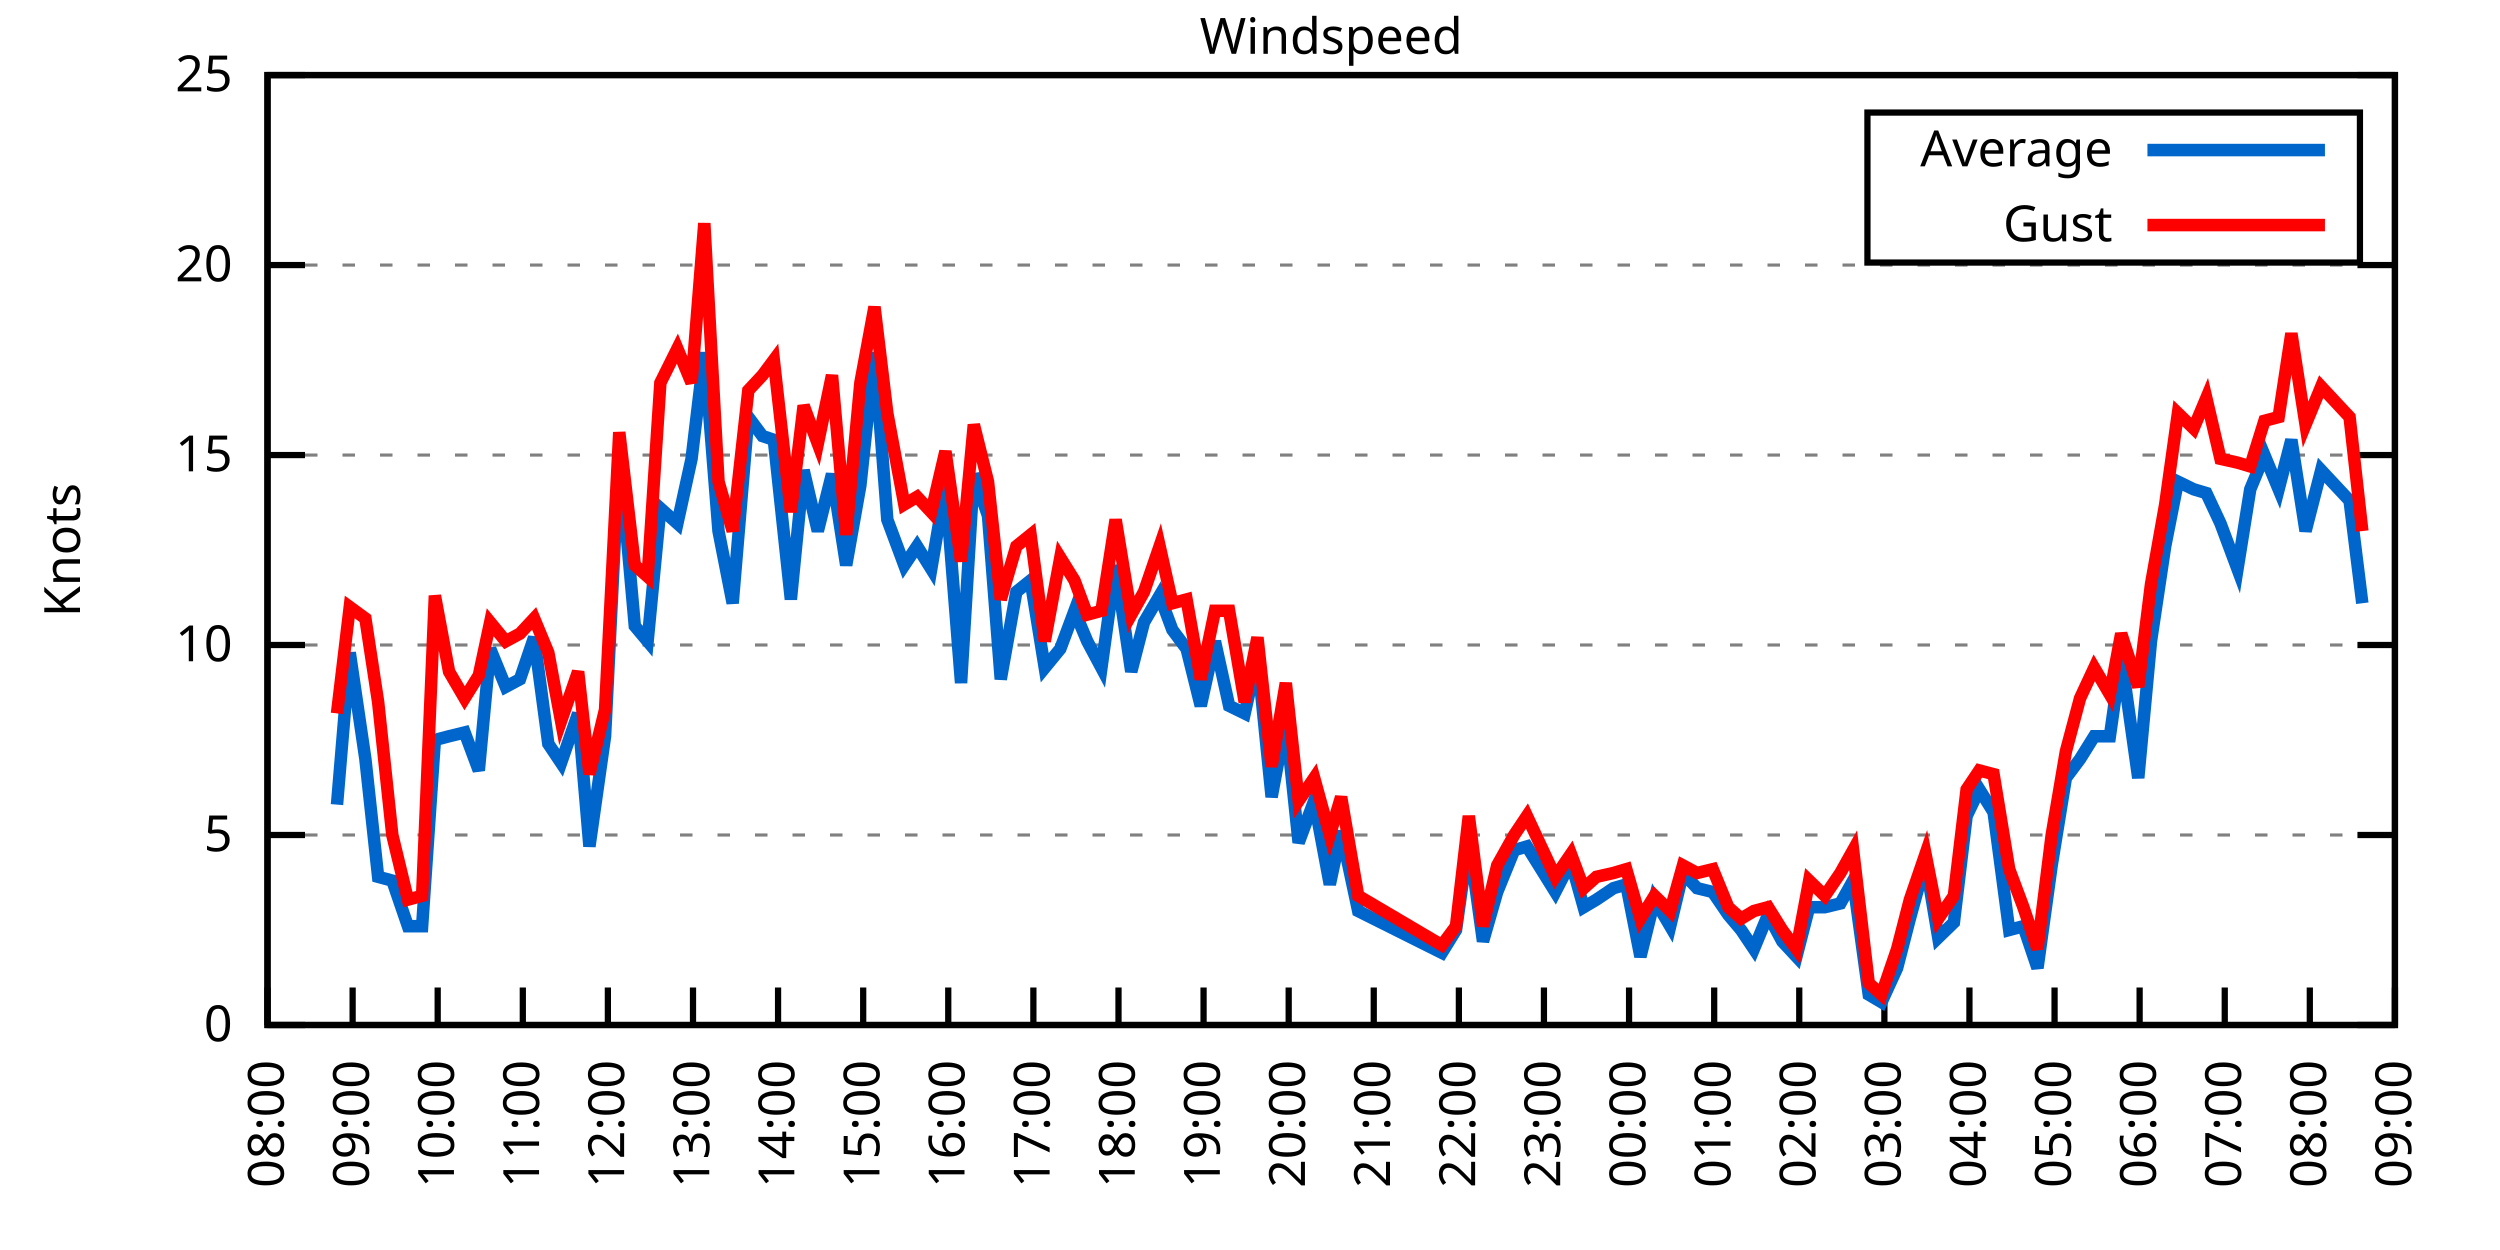
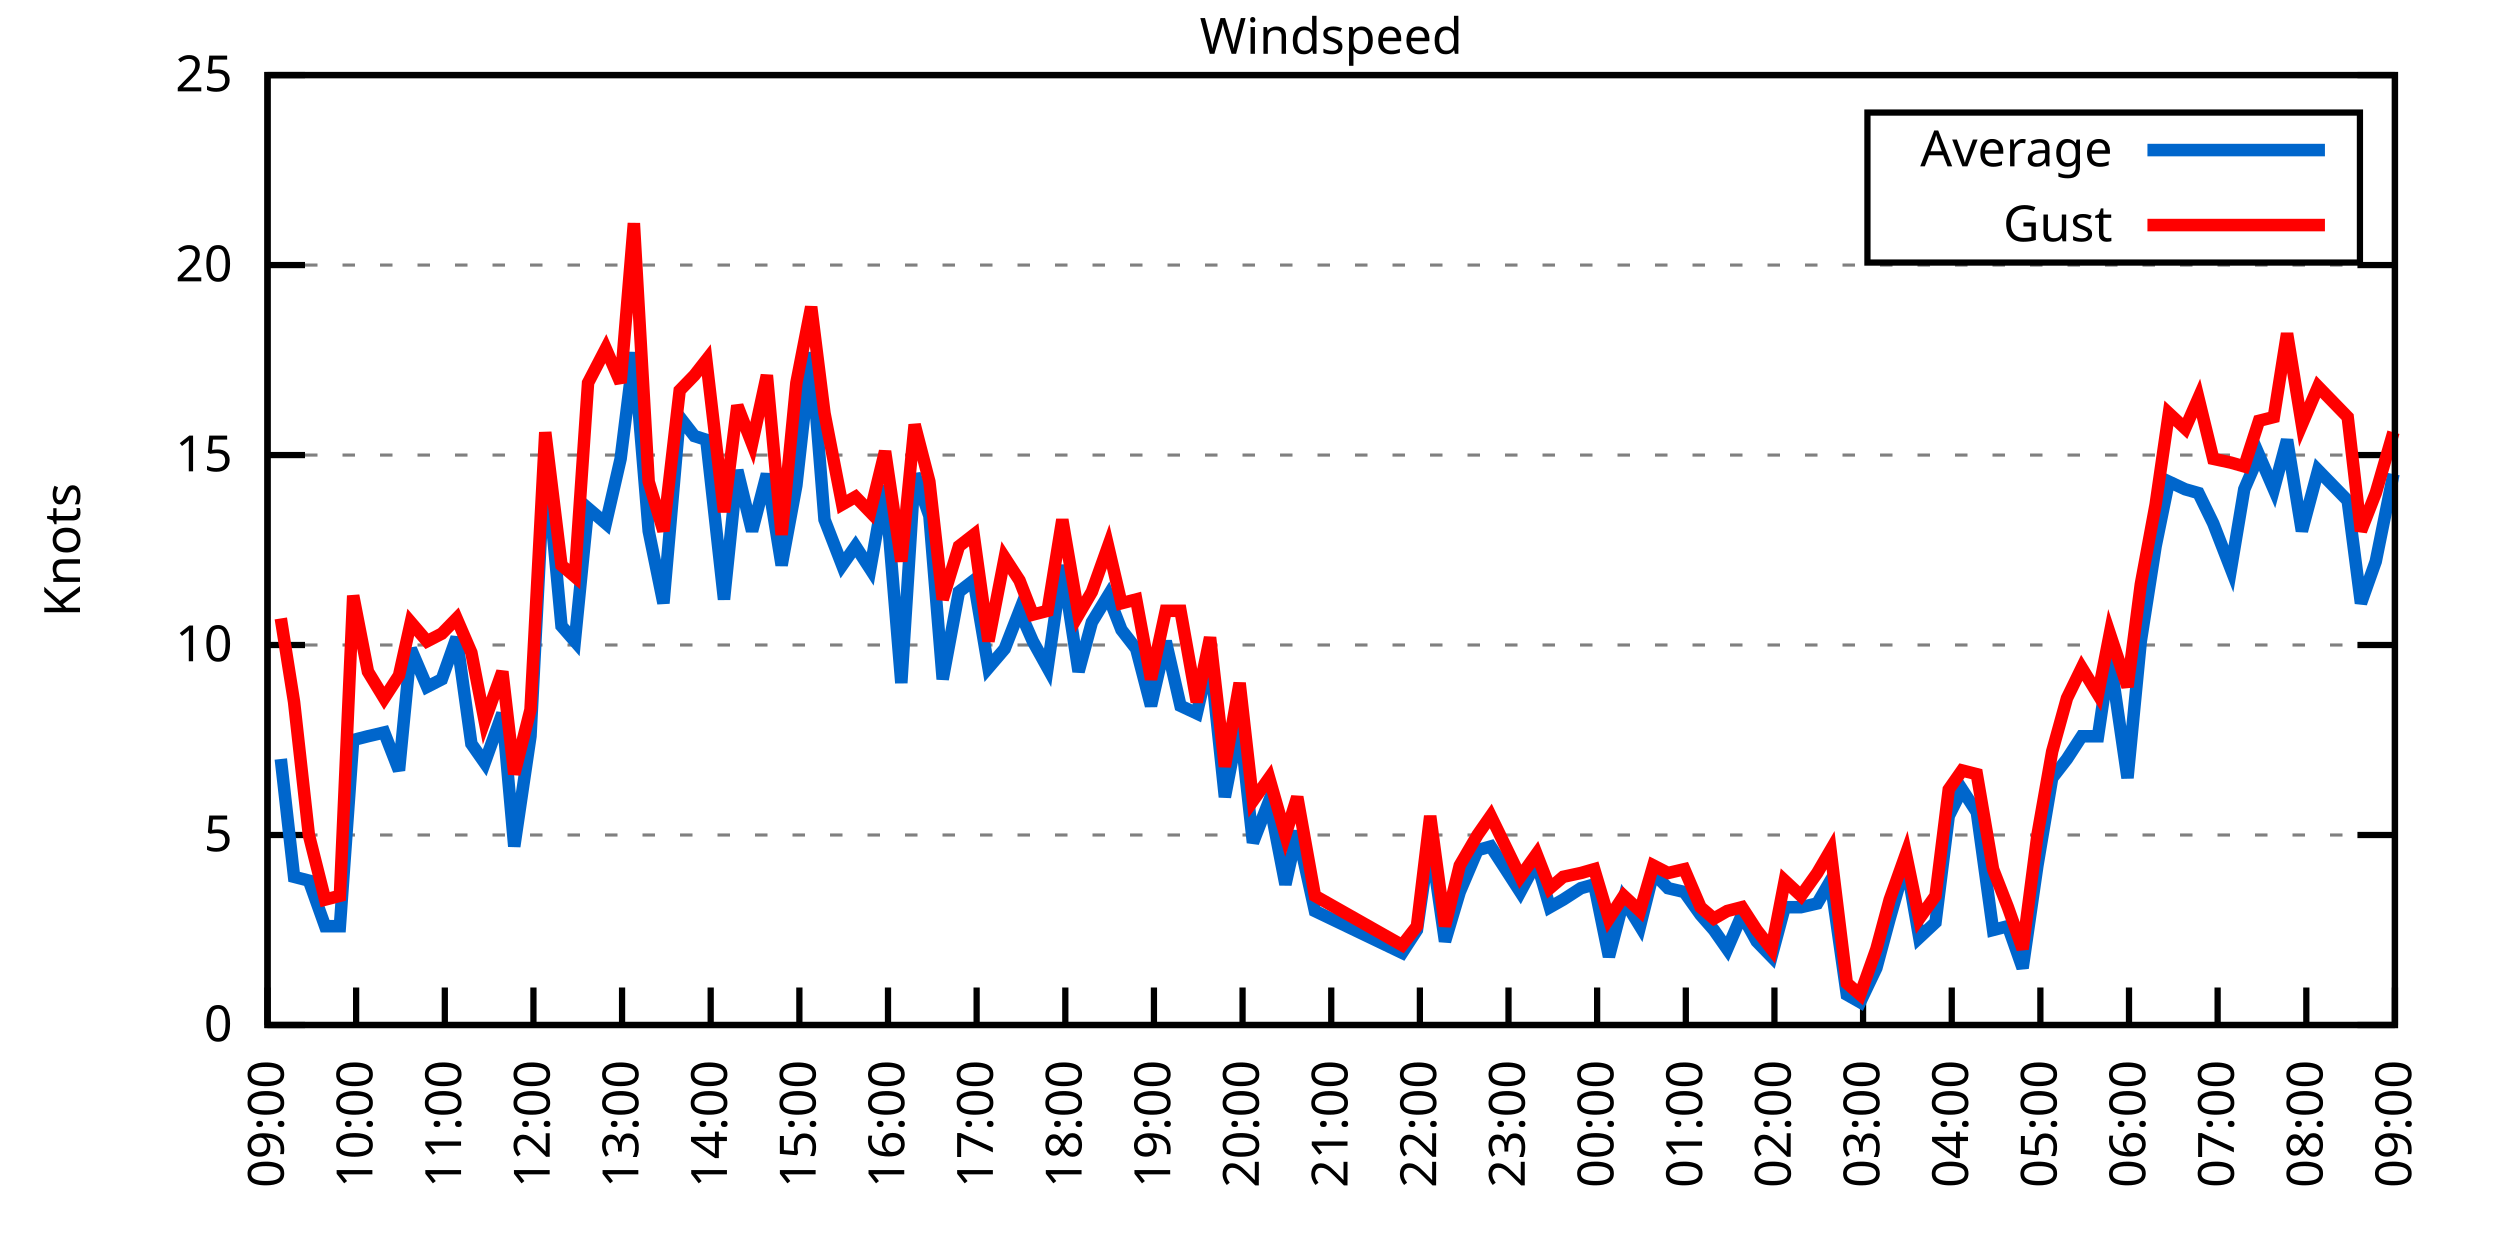
<svg xmlns="http://www.w3.org/2000/svg" xmlns:xlink="http://www.w3.org/1999/xlink" width="400" height="200" viewBox="0 0 400 200">
  <g id="gnuplot_canvas">
    <rect x="0" y="0" width="400" height="200" fill="none" />
    <defs>
      <circle id="gpDot" r="0.5" stroke-width="0.5" stroke="currentColor" />
      <path id="gpPt0" stroke-width="0.333" stroke="currentColor" d="M-1,0 h2 M0,-1 v2" />
      <path id="gpPt1" stroke-width="0.333" stroke="currentColor" d="M-1,-1 L1,1 M1,-1 L-1,1" />
      <path id="gpPt2" stroke-width="0.333" stroke="currentColor" d="M-1,0 L1,0 M0,-1 L0,1 M-1,-1 L1,1 M-1,1 L1,-1" />
      <rect id="gpPt3" stroke-width="0.333" stroke="currentColor" x="-1" y="-1" width="2" height="2" />
      <rect id="gpPt4" stroke-width="0.333" stroke="currentColor" fill="currentColor" x="-1" y="-1" width="2" height="2" />
      <circle id="gpPt5" stroke-width="0.333" stroke="currentColor" cx="0" cy="0" r="1" />
      <use xlink:href="#gpPt5" id="gpPt6" fill="currentColor" stroke="none" />
      <path id="gpPt7" stroke-width="0.333" stroke="currentColor" d="M0,-1.33 L-1.33,0.67 L1.33,0.67 z" />
      <use xlink:href="#gpPt7" id="gpPt8" fill="currentColor" stroke="none" />
      <use xlink:href="#gpPt7" id="gpPt9" stroke="currentColor" transform="rotate(180)" />
      <use xlink:href="#gpPt9" id="gpPt10" fill="currentColor" stroke="none" />
      <use xlink:href="#gpPt3" id="gpPt11" stroke="currentColor" transform="rotate(45)" />
      <use xlink:href="#gpPt11" id="gpPt12" fill="currentColor" stroke="none" />
      <path id="gpPt13" stroke-width="0.333" stroke="currentColor" d="M0,1.330 L1.265,0.411 L0.782,-1.067 L-0.782,-1.076 L-1.265,0.411 z" />
      <use xlink:href="#gpPt13" id="gpPt14" fill="currentColor" stroke="none" />
      <filter id="textbox" filterUnits="objectBoundingBox" x="0" y="0" height="1" width="1">
        <feFlood flood-color="white" flood-opacity="1" result="bgnd" />
        <feComposite in="SourceGraphic" in2="bgnd" operator="atop" />
      </filter>
      <filter id="greybox" filterUnits="objectBoundingBox" x="0" y="0" height="1" width="1">
        <feFlood flood-color="lightgrey" flood-opacity="1" result="grey" />
        <feComposite in="SourceGraphic" in2="grey" operator="atop" />
      </filter>
    </defs>
    <g fill="none" color="white" stroke="currentColor" stroke-width="1.00" stroke-linecap="butt" stroke-linejoin="miter">
</g>
    <g fill="none" color="black" stroke="currentColor" stroke-width="1.00" stroke-linecap="butt" stroke-linejoin="miter">
      <g stroke="none" shape-rendering="crispEdges">
        <polygon fill="rgb(255, 255, 255)" points="42.80,164.00 383.18,164.00 383.18,12.02 42.80,12.02 " />
      </g>
    </g>
    <g fill="none" color="black" stroke="currentColor" stroke-width="1.00" stroke-linecap="butt" stroke-linejoin="miter">
</g>
    <g fill="none" color="black" stroke="black" stroke-width="0.50" stroke-linecap="butt" stroke-linejoin="miter">
</g>
    <g fill="none" color="gray" stroke="currentColor" stroke-width="0.50" stroke-linecap="butt" stroke-linejoin="miter">
      <path stroke="gray" stroke-dasharray="2,4" class="gridline" d="M42.80,164.00 L383.19,164.00  " />
    </g>
    <g fill="none" color="gray" stroke="gray" stroke-width="1.00" stroke-linecap="butt" stroke-linejoin="miter">
</g>
    <g fill="none" color="black" stroke="currentColor" stroke-width="1.00" stroke-linecap="butt" stroke-linejoin="miter">
      <path stroke="black" d="M42.80,164.00 L48.80,164.00 M383.19,164.00 L377.19,164.00  " />
      <g transform="translate(37.20,166.60)" stroke="none" fill="black" font-family="Sans" font-size="8.00" text-anchor="end">
        <text>
          <tspan font-family="Sans"> 0</tspan>
        </text>
      </g>
    </g>
    <g fill="none" color="black" stroke="currentColor" stroke-width="1.00" stroke-linecap="butt" stroke-linejoin="miter">
</g>
    <g fill="none" color="black" stroke="black" stroke-width="0.50" stroke-linecap="butt" stroke-linejoin="miter">
</g>
    <g fill="none" color="gray" stroke="currentColor" stroke-width="0.50" stroke-linecap="butt" stroke-linejoin="miter">
      <path stroke="gray" stroke-dasharray="2,4" class="gridline" d="M42.80,133.60 L383.19,133.60  " />
    </g>
    <g fill="none" color="gray" stroke="gray" stroke-width="1.00" stroke-linecap="butt" stroke-linejoin="miter">
</g>
    <g fill="none" color="black" stroke="currentColor" stroke-width="1.00" stroke-linecap="butt" stroke-linejoin="miter">
      <path stroke="black" d="M42.80,133.60 L48.80,133.60 M383.19,133.60 L377.19,133.60  " />
      <g transform="translate(37.20,136.20)" stroke="none" fill="black" font-family="Sans" font-size="8.00" text-anchor="end">
        <text>
          <tspan font-family="Sans"> 5</tspan>
        </text>
      </g>
    </g>
    <g fill="none" color="black" stroke="currentColor" stroke-width="1.00" stroke-linecap="butt" stroke-linejoin="miter">
</g>
    <g fill="none" color="black" stroke="black" stroke-width="0.50" stroke-linecap="butt" stroke-linejoin="miter">
</g>
    <g fill="none" color="gray" stroke="currentColor" stroke-width="0.50" stroke-linecap="butt" stroke-linejoin="miter">
      <path stroke="gray" stroke-dasharray="2,4" class="gridline" d="M42.80,103.20 L383.19,103.20  " />
    </g>
    <g fill="none" color="gray" stroke="gray" stroke-width="1.00" stroke-linecap="butt" stroke-linejoin="miter">
</g>
    <g fill="none" color="black" stroke="currentColor" stroke-width="1.00" stroke-linecap="butt" stroke-linejoin="miter">
      <path stroke="black" d="M42.80,103.20 L48.80,103.20 M383.19,103.20 L377.19,103.20  " />
      <g transform="translate(37.20,105.80)" stroke="none" fill="black" font-family="Sans" font-size="8.00" text-anchor="end">
        <text>
          <tspan font-family="Sans"> 10</tspan>
        </text>
      </g>
    </g>
    <g fill="none" color="black" stroke="currentColor" stroke-width="1.00" stroke-linecap="butt" stroke-linejoin="miter">
</g>
    <g fill="none" color="black" stroke="black" stroke-width="0.50" stroke-linecap="butt" stroke-linejoin="miter">
</g>
    <g fill="none" color="gray" stroke="currentColor" stroke-width="0.50" stroke-linecap="butt" stroke-linejoin="miter">
      <path stroke="gray" stroke-dasharray="2,4" class="gridline" d="M42.80,72.81 L383.19,72.81  " />
    </g>
    <g fill="none" color="gray" stroke="gray" stroke-width="1.00" stroke-linecap="butt" stroke-linejoin="miter">
</g>
    <g fill="none" color="black" stroke="currentColor" stroke-width="1.00" stroke-linecap="butt" stroke-linejoin="miter">
      <path stroke="black" d="M42.80,72.81 L48.80,72.81 M383.19,72.81 L377.19,72.81  " />
      <g transform="translate(37.20,75.41)" stroke="none" fill="black" font-family="Sans" font-size="8.00" text-anchor="end">
        <text>
          <tspan font-family="Sans"> 15</tspan>
        </text>
      </g>
    </g>
    <g fill="none" color="black" stroke="currentColor" stroke-width="1.00" stroke-linecap="butt" stroke-linejoin="miter">
</g>
    <g fill="none" color="black" stroke="black" stroke-width="0.50" stroke-linecap="butt" stroke-linejoin="miter">
</g>
    <g fill="none" color="gray" stroke="currentColor" stroke-width="0.50" stroke-linecap="butt" stroke-linejoin="miter">
      <path stroke="gray" stroke-dasharray="2,4" class="gridline" d="M42.80,42.41 L383.19,42.41  " />
    </g>
    <g fill="none" color="gray" stroke="gray" stroke-width="1.00" stroke-linecap="butt" stroke-linejoin="miter">
</g>
    <g fill="none" color="black" stroke="currentColor" stroke-width="1.00" stroke-linecap="butt" stroke-linejoin="miter">
      <path stroke="black" d="M42.80,42.41 L48.80,42.41 M383.19,42.41 L377.19,42.41  " />
      <g transform="translate(37.20,45.01)" stroke="none" fill="black" font-family="Sans" font-size="8.00" text-anchor="end">
        <text>
          <tspan font-family="Sans"> 20</tspan>
        </text>
      </g>
    </g>
    <g fill="none" color="black" stroke="currentColor" stroke-width="1.00" stroke-linecap="butt" stroke-linejoin="miter">
</g>
    <g fill="none" color="black" stroke="black" stroke-width="0.50" stroke-linecap="butt" stroke-linejoin="miter">
</g>
    <g fill="none" color="gray" stroke="currentColor" stroke-width="0.50" stroke-linecap="butt" stroke-linejoin="miter">
      <path stroke="gray" stroke-dasharray="2,4" class="gridline" d="M42.80,12.01 L383.19,12.01  " />
    </g>
    <g fill="none" color="gray" stroke="gray" stroke-width="1.00" stroke-linecap="butt" stroke-linejoin="miter">
</g>
    <g fill="none" color="black" stroke="currentColor" stroke-width="1.00" stroke-linecap="butt" stroke-linejoin="miter">
      <path stroke="black" d="M42.80,12.01 L48.80,12.01 M383.19,12.01 L377.19,12.01  " />
      <g transform="translate(37.20,14.61)" stroke="none" fill="black" font-family="Sans" font-size="8.00" text-anchor="end">
        <text>
          <tspan font-family="Sans"> 25</tspan>
        </text>
      </g>
    </g>
    <g fill="none" color="black" stroke="currentColor" stroke-width="1.00" stroke-linecap="butt" stroke-linejoin="miter">
      <path stroke="black" d="M42.80,164.00 L42.80,158.00  " />
      <g transform="translate(45.40,169.60) rotate(270.00)" stroke="none" fill="black" font-family="Sans" font-size="8.00" text-anchor="end">
        <text>
-           <tspan font-family="Sans">08:00</tspan>
-         </text>
-       </g>
-     </g>
-     <g fill="none" color="black" stroke="currentColor" stroke-width="1.00" stroke-linecap="butt" stroke-linejoin="miter">
-       <path stroke="black" d="M56.42,164.00 L56.42,158.00  " />
-       <g transform="translate(59.02,169.60) rotate(270.00)" stroke="none" fill="black" font-family="Sans" font-size="8.00" text-anchor="end">
-         <text>
          <tspan font-family="Sans">09:00</tspan>
        </text>
      </g>
    </g>
    <g fill="none" color="black" stroke="currentColor" stroke-width="1.00" stroke-linecap="butt" stroke-linejoin="miter">
-       <path stroke="black" d="M70.03,164.00 L70.03,158.00  " />
-       <g transform="translate(72.63,169.60) rotate(270.00)" stroke="none" fill="black" font-family="Sans" font-size="8.00" text-anchor="end">
+       <path stroke="black" d="M56.98,164.00 L56.98,158.00  " />
+       <g transform="translate(59.58,169.60) rotate(270.00)" stroke="none" fill="black" font-family="Sans" font-size="8.00" text-anchor="end">
        <text>
          <tspan font-family="Sans">10:00</tspan>
        </text>
      </g>
    </g>
    <g fill="none" color="black" stroke="currentColor" stroke-width="1.00" stroke-linecap="butt" stroke-linejoin="miter">
-       <path stroke="black" d="M83.65,164.00 L83.65,158.00  " />
-       <g transform="translate(86.25,169.60) rotate(270.00)" stroke="none" fill="black" font-family="Sans" font-size="8.00" text-anchor="end">
+       <path stroke="black" d="M71.17,164.00 L71.17,158.00  " />
+       <g transform="translate(73.77,169.60) rotate(270.00)" stroke="none" fill="black" font-family="Sans" font-size="8.00" text-anchor="end">
        <text>
          <tspan font-family="Sans">11:00</tspan>
        </text>
      </g>
    </g>
    <g fill="none" color="black" stroke="currentColor" stroke-width="1.00" stroke-linecap="butt" stroke-linejoin="miter">
-       <path stroke="black" d="M97.26,164.00 L97.26,158.00  " />
-       <g transform="translate(99.86,169.60) rotate(270.00)" stroke="none" fill="black" font-family="Sans" font-size="8.00" text-anchor="end">
+       <path stroke="black" d="M85.35,164.00 L85.35,158.00  " />
+       <g transform="translate(87.95,169.60) rotate(270.00)" stroke="none" fill="black" font-family="Sans" font-size="8.00" text-anchor="end">
        <text>
          <tspan font-family="Sans">12:00</tspan>
        </text>
      </g>
    </g>
    <g fill="none" color="black" stroke="currentColor" stroke-width="1.00" stroke-linecap="butt" stroke-linejoin="miter">
-       <path stroke="black" d="M110.88,164.00 L110.88,158.00  " />
-       <g transform="translate(113.48,169.60) rotate(270.00)" stroke="none" fill="black" font-family="Sans" font-size="8.00" text-anchor="end">
+       <path stroke="black" d="M99.53,164.00 L99.53,158.00  " />
+       <g transform="translate(102.13,169.60) rotate(270.00)" stroke="none" fill="black" font-family="Sans" font-size="8.00" text-anchor="end">
        <text>
          <tspan font-family="Sans">13:00</tspan>
        </text>
      </g>
    </g>
    <g fill="none" color="black" stroke="currentColor" stroke-width="1.00" stroke-linecap="butt" stroke-linejoin="miter">
-       <path stroke="black" d="M124.49,164.00 L124.49,158.00  " />
-       <g transform="translate(127.09,169.60) rotate(270.00)" stroke="none" fill="black" font-family="Sans" font-size="8.00" text-anchor="end">
+       <path stroke="black" d="M113.71,164.00 L113.71,158.00  " />
+       <g transform="translate(116.31,169.60) rotate(270.00)" stroke="none" fill="black" font-family="Sans" font-size="8.00" text-anchor="end">
        <text>
          <tspan font-family="Sans">14:00</tspan>
        </text>
      </g>
    </g>
    <g fill="none" color="black" stroke="currentColor" stroke-width="1.00" stroke-linecap="butt" stroke-linejoin="miter">
-       <path stroke="black" d="M138.11,164.00 L138.11,158.00  " />
-       <g transform="translate(140.71,169.60) rotate(270.00)" stroke="none" fill="black" font-family="Sans" font-size="8.00" text-anchor="end">
+       <path stroke="black" d="M127.90,164.00 L127.90,158.00  " />
+       <g transform="translate(130.50,169.60) rotate(270.00)" stroke="none" fill="black" font-family="Sans" font-size="8.00" text-anchor="end">
        <text>
          <tspan font-family="Sans">15:00</tspan>
        </text>
      </g>
    </g>
    <g fill="none" color="black" stroke="currentColor" stroke-width="1.00" stroke-linecap="butt" stroke-linejoin="miter">
-       <path stroke="black" d="M151.72,164.00 L151.72,158.00  " />
-       <g transform="translate(154.32,169.60) rotate(270.00)" stroke="none" fill="black" font-family="Sans" font-size="8.00" text-anchor="end">
+       <path stroke="black" d="M142.08,164.00 L142.08,158.00  " />
+       <g transform="translate(144.68,169.60) rotate(270.00)" stroke="none" fill="black" font-family="Sans" font-size="8.00" text-anchor="end">
        <text>
          <tspan font-family="Sans">16:00</tspan>
        </text>
      </g>
    </g>
    <g fill="none" color="black" stroke="currentColor" stroke-width="1.00" stroke-linecap="butt" stroke-linejoin="miter">
-       <path stroke="black" d="M165.34,164.00 L165.34,158.00  " />
-       <g transform="translate(167.94,169.60) rotate(270.00)" stroke="none" fill="black" font-family="Sans" font-size="8.00" text-anchor="end">
+       <path stroke="black" d="M156.26,164.00 L156.26,158.00  " />
+       <g transform="translate(158.86,169.60) rotate(270.00)" stroke="none" fill="black" font-family="Sans" font-size="8.00" text-anchor="end">
        <text>
          <tspan font-family="Sans">17:00</tspan>
        </text>
      </g>
    </g>
    <g fill="none" color="black" stroke="currentColor" stroke-width="1.00" stroke-linecap="butt" stroke-linejoin="miter">
-       <path stroke="black" d="M178.96,164.00 L178.96,158.00  " />
-       <g transform="translate(181.56,169.60) rotate(270.00)" stroke="none" fill="black" font-family="Sans" font-size="8.00" text-anchor="end">
+       <path stroke="black" d="M170.45,164.00 L170.45,158.00  " />
+       <g transform="translate(173.05,169.60) rotate(270.00)" stroke="none" fill="black" font-family="Sans" font-size="8.00" text-anchor="end">
        <text>
          <tspan font-family="Sans">18:00</tspan>
        </text>
      </g>
    </g>
    <g fill="none" color="black" stroke="currentColor" stroke-width="1.00" stroke-linecap="butt" stroke-linejoin="miter">
-       <path stroke="black" d="M192.57,164.00 L192.57,158.00  " />
-       <g transform="translate(195.17,169.60) rotate(270.00)" stroke="none" fill="black" font-family="Sans" font-size="8.00" text-anchor="end">
+       <path stroke="black" d="M184.63,164.00 L184.63,158.00  " />
+       <g transform="translate(187.23,169.60) rotate(270.00)" stroke="none" fill="black" font-family="Sans" font-size="8.00" text-anchor="end">
        <text>
          <tspan font-family="Sans">19:00</tspan>
        </text>
      </g>
    </g>
    <g fill="none" color="black" stroke="currentColor" stroke-width="1.00" stroke-linecap="butt" stroke-linejoin="miter">
-       <path stroke="black" d="M206.19,164.00 L206.19,158.00  " />
-       <g transform="translate(208.79,169.60) rotate(270.00)" stroke="none" fill="black" font-family="Sans" font-size="8.00" text-anchor="end">
+       <path stroke="black" d="M198.81,164.00 L198.81,158.00  " />
+       <g transform="translate(201.41,169.60) rotate(270.00)" stroke="none" fill="black" font-family="Sans" font-size="8.00" text-anchor="end">
        <text>
          <tspan font-family="Sans">20:00</tspan>
        </text>
      </g>
    </g>
    <g fill="none" color="black" stroke="currentColor" stroke-width="1.00" stroke-linecap="butt" stroke-linejoin="miter">
-       <path stroke="black" d="M219.80,164.00 L219.80,158.00  " />
-       <g transform="translate(222.40,169.60) rotate(270.00)" stroke="none" fill="black" font-family="Sans" font-size="8.00" text-anchor="end">
+       <path stroke="black" d="M213.00,164.00 L213.00,158.00  " />
+       <g transform="translate(215.60,169.60) rotate(270.00)" stroke="none" fill="black" font-family="Sans" font-size="8.00" text-anchor="end">
        <text>
          <tspan font-family="Sans">21:00</tspan>
        </text>
      </g>
    </g>
    <g fill="none" color="black" stroke="currentColor" stroke-width="1.00" stroke-linecap="butt" stroke-linejoin="miter">
-       <path stroke="black" d="M233.42,164.00 L233.42,158.00  " />
-       <g transform="translate(236.02,169.60) rotate(270.00)" stroke="none" fill="black" font-family="Sans" font-size="8.00" text-anchor="end">
+       <path stroke="black" d="M227.18,164.00 L227.18,158.00  " />
+       <g transform="translate(229.78,169.60) rotate(270.00)" stroke="none" fill="black" font-family="Sans" font-size="8.00" text-anchor="end">
        <text>
          <tspan font-family="Sans">22:00</tspan>
        </text>
      </g>
    </g>
    <g fill="none" color="black" stroke="currentColor" stroke-width="1.00" stroke-linecap="butt" stroke-linejoin="miter">
-       <path stroke="black" d="M247.03,164.00 L247.03,158.00  " />
-       <g transform="translate(249.63,169.60) rotate(270.00)" stroke="none" fill="black" font-family="Sans" font-size="8.00" text-anchor="end">
+       <path stroke="black" d="M241.36,164.00 L241.36,158.00  " />
+       <g transform="translate(243.96,169.60) rotate(270.00)" stroke="none" fill="black" font-family="Sans" font-size="8.00" text-anchor="end">
        <text>
          <tspan font-family="Sans">23:00</tspan>
        </text>
      </g>
    </g>
    <g fill="none" color="black" stroke="currentColor" stroke-width="1.00" stroke-linecap="butt" stroke-linejoin="miter">
-       <path stroke="black" d="M260.65,164.00 L260.65,158.00  " />
-       <g transform="translate(263.25,169.60) rotate(270.00)" stroke="none" fill="black" font-family="Sans" font-size="8.00" text-anchor="end">
+       <path stroke="black" d="M255.54,164.00 L255.54,158.00  " />
+       <g transform="translate(258.14,169.60) rotate(270.00)" stroke="none" fill="black" font-family="Sans" font-size="8.00" text-anchor="end">
        <text>
          <tspan font-family="Sans">00:00</tspan>
        </text>
      </g>
    </g>
    <g fill="none" color="black" stroke="currentColor" stroke-width="1.00" stroke-linecap="butt" stroke-linejoin="miter">
-       <path stroke="black" d="M274.27,164.00 L274.27,158.00  " />
-       <g transform="translate(276.87,169.60) rotate(270.00)" stroke="none" fill="black" font-family="Sans" font-size="8.00" text-anchor="end">
+       <path stroke="black" d="M269.73,164.00 L269.73,158.00  " />
+       <g transform="translate(272.33,169.60) rotate(270.00)" stroke="none" fill="black" font-family="Sans" font-size="8.00" text-anchor="end">
        <text>
          <tspan font-family="Sans">01:00</tspan>
        </text>
      </g>
    </g>
    <g fill="none" color="black" stroke="currentColor" stroke-width="1.00" stroke-linecap="butt" stroke-linejoin="miter">
-       <path stroke="black" d="M287.88,164.00 L287.88,158.00  " />
-       <g transform="translate(290.48,169.60) rotate(270.00)" stroke="none" fill="black" font-family="Sans" font-size="8.00" text-anchor="end">
+       <path stroke="black" d="M283.91,164.00 L283.91,158.00  " />
+       <g transform="translate(286.51,169.60) rotate(270.00)" stroke="none" fill="black" font-family="Sans" font-size="8.00" text-anchor="end">
        <text>
          <tspan font-family="Sans">02:00</tspan>
        </text>
      </g>
    </g>
    <g fill="none" color="black" stroke="currentColor" stroke-width="1.00" stroke-linecap="butt" stroke-linejoin="miter">
-       <path stroke="black" d="M301.50,164.00 L301.50,158.00  " />
-       <g transform="translate(304.10,169.60) rotate(270.00)" stroke="none" fill="black" font-family="Sans" font-size="8.00" text-anchor="end">
+       <path stroke="black" d="M298.09,164.00 L298.09,158.00  " />
+       <g transform="translate(300.69,169.60) rotate(270.00)" stroke="none" fill="black" font-family="Sans" font-size="8.00" text-anchor="end">
        <text>
          <tspan font-family="Sans">03:00</tspan>
        </text>
      </g>
    </g>
    <g fill="none" color="black" stroke="currentColor" stroke-width="1.00" stroke-linecap="butt" stroke-linejoin="miter">
-       <path stroke="black" d="M315.11,164.00 L315.11,158.00  " />
-       <g transform="translate(317.71,169.60) rotate(270.00)" stroke="none" fill="black" font-family="Sans" font-size="8.00" text-anchor="end">
+       <path stroke="black" d="M312.28,164.00 L312.28,158.00  " />
+       <g transform="translate(314.88,169.60) rotate(270.00)" stroke="none" fill="black" font-family="Sans" font-size="8.00" text-anchor="end">
        <text>
          <tspan font-family="Sans">04:00</tspan>
        </text>
      </g>
    </g>
    <g fill="none" color="black" stroke="currentColor" stroke-width="1.00" stroke-linecap="butt" stroke-linejoin="miter">
-       <path stroke="black" d="M328.73,164.00 L328.73,158.00  " />
-       <g transform="translate(331.33,169.60) rotate(270.00)" stroke="none" fill="black" font-family="Sans" font-size="8.00" text-anchor="end">
+       <path stroke="black" d="M326.46,164.00 L326.46,158.00  " />
+       <g transform="translate(329.06,169.60) rotate(270.00)" stroke="none" fill="black" font-family="Sans" font-size="8.00" text-anchor="end">
        <text>
          <tspan font-family="Sans">05:00</tspan>
        </text>
      </g>
    </g>
    <g fill="none" color="black" stroke="currentColor" stroke-width="1.00" stroke-linecap="butt" stroke-linejoin="miter">
-       <path stroke="black" d="M342.34,164.00 L342.34,158.00  " />
-       <g transform="translate(344.94,169.60) rotate(270.00)" stroke="none" fill="black" font-family="Sans" font-size="8.00" text-anchor="end">
+       <path stroke="black" d="M340.64,164.00 L340.64,158.00  " />
+       <g transform="translate(343.24,169.60) rotate(270.00)" stroke="none" fill="black" font-family="Sans" font-size="8.00" text-anchor="end">
        <text>
          <tspan font-family="Sans">06:00</tspan>
        </text>
      </g>
    </g>
    <g fill="none" color="black" stroke="currentColor" stroke-width="1.00" stroke-linecap="butt" stroke-linejoin="miter">
-       <path stroke="black" d="M355.96,164.00 L355.96,158.00  " />
-       <g transform="translate(358.56,169.60) rotate(270.00)" stroke="none" fill="black" font-family="Sans" font-size="8.00" text-anchor="end">
+       <path stroke="black" d="M354.82,164.00 L354.82,158.00  " />
+       <g transform="translate(357.42,169.60) rotate(270.00)" stroke="none" fill="black" font-family="Sans" font-size="8.00" text-anchor="end">
        <text>
          <tspan font-family="Sans">07:00</tspan>
        </text>
      </g>
    </g>
    <g fill="none" color="black" stroke="currentColor" stroke-width="1.00" stroke-linecap="butt" stroke-linejoin="miter">
-       <path stroke="black" d="M369.57,164.00 L369.57,158.00  " />
-       <g transform="translate(372.17,169.60) rotate(270.00)" stroke="none" fill="black" font-family="Sans" font-size="8.00" text-anchor="end">
+       <path stroke="black" d="M369.01,164.00 L369.01,158.00  " />
+       <g transform="translate(371.61,169.60) rotate(270.00)" stroke="none" fill="black" font-family="Sans" font-size="8.00" text-anchor="end">
        <text>
          <tspan font-family="Sans">08:00</tspan>
        </text>
      </g>
    </g>
    <g fill="none" color="black" stroke="currentColor" stroke-width="1.00" stroke-linecap="butt" stroke-linejoin="miter">
      <path stroke="black" d="M383.19,164.00 L383.19,158.00  " />
      <g transform="translate(385.79,169.60) rotate(270.00)" stroke="none" fill="black" font-family="Sans" font-size="8.00" text-anchor="end">
        <text>
          <tspan font-family="Sans">09:00</tspan>
        </text>
      </g>
    </g>
    <g fill="none" color="black" stroke="currentColor" stroke-width="1.00" stroke-linecap="butt" stroke-linejoin="miter">
</g>
    <g fill="none" color="black" stroke="currentColor" stroke-width="1.00" stroke-linecap="butt" stroke-linejoin="miter">
      <path stroke="black" d="M42.80,12.01 L42.80,164.00 L383.19,164.00 L383.19,12.01 L42.80,12.01 Z  " />
    </g>
    <g fill="none" color="black" stroke="currentColor" stroke-width="1.00" stroke-linecap="butt" stroke-linejoin="miter">
</g>
    <g fill="none" color="black" stroke="currentColor" stroke-width="1.00" stroke-linecap="butt" stroke-linejoin="miter">
      <path stroke="black" d="M298.79,42.01 L298.79,18.01 L377.59,18.01 L377.59,42.01 L298.79,42.01 Z  " />
    </g>
    <g id="Windspeed_plot_1">
      <g fill="none" color="white" stroke="black" stroke-width="2.00" stroke-linecap="butt" stroke-linejoin="miter">
</g>
      <g fill="none" color="black" stroke="currentColor" stroke-width="2.00" stroke-linecap="butt" stroke-linejoin="miter">
        <g transform="translate(337.99,26.61)" stroke="none" fill="black" font-family="Sans" font-size="8.00" text-anchor="end">
          <text>
            <tspan font-family="Sans">Average</tspan>
          </text>
        </g>
      </g>
      <g fill="none" color="black" stroke="currentColor" stroke-width="2.00" stroke-linecap="butt" stroke-linejoin="miter">
-         <path stroke="rgb(  0, 102, 204)" d="M343.59,24.01 L371.99,24.01 M53.92,128.74 L55.96,104.42 L58.46,121.44 L60.50,140.29 L62.77,140.90 L65.27,148.19   L67.54,148.19 L69.58,118.40 L71.85,117.80 L74.34,117.19 L76.61,123.27 L78.43,103.81 L80.92,109.89 L83.19,108.68   L85.46,101.99 L87.73,119.01 L89.77,122.05 L92.50,114.15 L94.31,135.43 L96.81,117.80 L99.08,72.20 L101.57,100.16   L103.62,102.60 L105.66,81.32 L108.38,83.75 L110.65,73.41 L112.69,56.39 L114.96,84.97 L117.23,96.52 L119.73,66.73   L122.00,69.77 L123.81,70.37 L126.54,95.91 L128.58,75.24 L130.85,84.97 L133.12,75.85 L135.39,90.44 L137.66,77.67   L139.92,56.39 L141.97,83.14 L144.69,90.44 L146.73,87.40 L149.00,91.04 L151.27,77.67 L153.77,109.28 L155.81,75.85   L158.08,82.53 L160.12,108.68 L162.62,94.69 L164.89,92.87 L167.16,106.85 L169.65,103.81 L171.92,97.73 L173.96,102.60   L176.23,106.85 L178.50,90.44 L181.00,107.46 L183.04,99.56 L185.54,95.30 L187.58,100.77 L189.85,103.81 L192.12,112.93   L194.39,102.60 L196.66,112.93 L199.15,114.15 L201.19,105.03 L203.46,127.52 L205.73,115.36 L207.78,134.82 L210.27,128.13   L212.77,141.51 L214.58,132.99 L217.31,145.76 L230.70,152.45 L232.96,148.80 L235.01,134.21 L237.28,150.62 L239.55,142.72   L242.27,136.03 L244.31,135.43 L246.58,139.07 L248.85,142.72 L251.35,137.86 L253.39,145.15 L255.43,143.94 L258.15,142.11   L260.20,141.51 L262.47,153.06 L264.73,143.94 L267.23,148.19 L269.27,139.68 L271.54,142.11 L274.04,142.72 L276.53,146.37   L278.58,148.80 L280.62,151.84 L282.89,146.37 L285.16,150.62 L287.43,153.06 L289.47,145.15 L291.97,145.15 L294.46,144.55   L296.50,140.90 L299.00,159.14 L301.04,160.35 L303.54,154.88 L305.58,146.98 L308.08,137.86 L310.12,150.02 L312.62,147.59   L314.66,130.56 L316.70,126.31 L318.97,129.95 L321.47,148.80 L323.74,148.19 L326.00,154.88 L328.27,138.47 L330.54,124.48   L332.81,121.44 L335.08,117.80 L337.58,117.80 L339.39,105.03 L342.12,124.48 L344.16,102.60 L346.43,87.40 L348.47,77.06   L350.97,78.28 L353.01,78.89 L355.28,83.75 L358.00,91.04 L360.04,78.28 L362.31,72.81 L364.58,78.28 L366.62,70.37   L368.89,84.97 L371.39,75.24 L375.93,80.10 L377.97,96.52  " />
+         <path stroke="rgb(  0, 102, 204)" d="M343.59,24.01 L371.99,24.01 M44.93,121.44 L47.05,140.29 L49.42,140.90 L52.02,148.19 L54.38,148.19 L56.51,118.40   L58.87,117.80 L61.47,117.19 L63.84,123.27 L65.73,103.81 L68.33,109.89 L70.69,108.68 L73.06,101.99 L75.42,119.01   L77.55,122.05 L80.38,114.15 L82.28,135.43 L84.88,117.80 L87.24,72.20 L89.84,100.16 L91.97,102.60 L94.09,81.32   L96.93,83.75 L99.30,73.41 L101.42,56.39 L103.79,84.97 L106.15,96.52 L108.75,66.73 L111.11,69.77 L113.01,70.37   L115.84,95.91 L117.97,75.24 L120.33,84.97 L122.70,75.85 L125.06,90.44 L127.42,77.67 L129.79,56.39 L131.92,83.14   L134.75,90.44 L136.88,87.40 L139.24,91.04 L141.61,77.67 L144.21,109.28 L146.34,75.85 L148.70,82.53 L150.83,108.68   L153.43,94.69 L155.79,92.87 L158.15,106.85 L160.75,103.81 L163.12,97.73 L165.25,102.60 L167.61,106.85 L169.97,90.44   L172.57,107.46 L174.70,99.56 L177.30,95.30 L179.43,100.77 L181.79,103.81 L184.16,112.93 L186.52,102.60 L188.88,112.93   L191.48,114.15 L193.61,105.03 L195.98,127.52 L198.34,115.36 L200.47,134.82 L203.07,128.13 L205.67,141.51 L207.56,132.99   L210.39,145.76 L224.34,152.45 L226.71,148.80 L228.83,134.21 L231.20,150.62 L233.56,142.72 L236.40,136.03 L238.52,135.43   L240.89,139.07 L243.25,142.72 L245.85,137.86 L247.98,145.15 L250.11,143.94 L252.94,142.11 L255.07,141.51 L257.43,153.06   L259.80,143.94 L262.40,148.19 L264.53,139.68 L266.89,142.11 L269.49,142.72 L272.09,146.37 L274.22,148.80 L276.35,151.84   L278.71,146.37 L281.07,150.62 L283.44,153.06 L285.56,145.15 L288.16,145.15 L290.76,144.55 L292.89,140.90 L295.49,159.14   L297.62,160.35 L300.22,154.88 L302.35,146.98 L304.95,137.86 L307.08,150.02 L309.68,147.59 L311.80,130.56 L313.93,126.31   L316.29,129.95 L318.89,148.80 L321.26,148.19 L323.62,154.88 L325.99,138.47 L328.35,124.48 L330.71,121.44 L333.08,117.80   L335.68,117.80 L337.57,105.03 L340.40,124.48 L342.53,102.60 L344.90,87.40 L347.02,77.06 L349.62,78.28 L351.75,78.89   L354.12,83.75 L356.95,91.04 L359.08,78.28 L361.44,72.81 L363.81,78.28 L365.93,70.37 L368.30,84.97 L370.90,75.24   L375.63,80.10 L377.75,96.52 L380.12,89.83 L382.95,75.85  " />
      </g>
    </g>
    <g id="Windspeed_plot_2">
      <g fill="none" color="black" stroke="currentColor" stroke-width="2.00" stroke-linecap="butt" stroke-linejoin="miter">
        <g transform="translate(337.99,38.61)" stroke="none" fill="black" font-family="Sans" font-size="8.00" text-anchor="end">
          <text>
            <tspan font-family="Sans">Gust</tspan>
          </text>
        </g>
      </g>
      <g fill="none" color="black" stroke="currentColor" stroke-width="2.00" stroke-linecap="butt" stroke-linejoin="miter">
-         <path stroke="rgb(255,   0,   0)" d="M343.59,36.01 L371.99,36.01 M53.92,114.15 L55.96,97.12 L58.46,98.95 L60.50,112.32 L62.77,133.60 L65.27,143.94   L67.54,143.33 L69.58,95.30 L71.85,107.46 L74.34,111.72 L76.61,108.07 L78.43,99.56 L80.92,102.60 L83.19,101.38   L85.46,98.95 L87.73,104.42 L89.77,115.36 L92.50,107.46 L94.31,123.87 L96.81,113.54 L99.08,69.16 L101.57,90.44   L103.62,92.26 L105.66,61.25 L108.38,55.78 L110.65,61.25 L112.69,35.72 L114.96,77.06 L117.23,84.97 L119.73,62.47   L122.00,60.04 L123.81,57.61 L126.54,81.93 L128.58,64.90 L130.85,70.98 L133.12,60.04 L135.39,85.57 L137.66,61.25   L139.92,49.10 L141.97,66.12 L144.69,80.71 L146.73,79.49 L149.00,81.93 L151.27,72.20 L153.77,89.83 L155.81,67.94   L158.08,77.06 L160.12,95.91 L162.62,87.40 L164.89,85.57 L167.16,102.60 L169.65,89.22 L171.92,92.87 L173.96,98.34   L176.23,97.73 L178.50,83.14 L181.00,98.34 L183.04,94.69 L185.54,87.40 L187.58,96.52 L189.85,95.91 L192.12,108.68   L194.39,97.73 L196.66,97.73 L199.15,112.32 L201.19,101.99 L203.46,122.66 L205.73,109.28 L207.78,128.13 L210.27,124.48   L212.77,133.60 L214.58,127.52 L217.31,143.33 L230.70,151.23 L232.96,148.19 L235.01,130.56 L237.28,148.19 L239.55,138.47   L242.27,133.60 L244.31,130.56 L246.58,135.43 L248.85,140.29 L251.35,136.64 L253.39,142.11 L255.43,140.29 L258.15,139.68   L260.20,139.07 L262.47,146.98 L264.73,143.33 L267.23,145.76 L269.27,138.47 L271.54,139.68 L274.04,139.07 L276.53,145.15   L278.58,146.98 L280.62,145.76 L282.89,145.15 L285.16,148.80 L287.43,151.84 L289.47,140.90 L291.97,143.33 L294.46,139.68   L296.50,136.03 L299.00,157.31 L301.04,159.14 L303.54,151.84 L305.58,143.94 L308.08,136.64 L310.12,146.98 L312.62,143.33   L314.66,126.31 L316.70,123.27 L318.97,123.87 L321.47,139.07 L323.74,145.15 L326.00,151.84 L328.27,133.60 L330.54,120.23   L332.81,111.72 L335.08,106.85 L337.58,111.11 L339.39,101.38 L342.12,109.89 L344.16,93.48 L346.43,80.71 L348.47,66.12   L350.97,68.55 L353.01,63.69 L355.28,73.41 L358.00,74.02 L360.04,74.63 L362.31,67.33 L364.58,66.73 L366.62,53.35   L368.89,67.94 L371.39,61.86 L375.93,66.73 L377.97,84.97  " />
+         <path stroke="rgb(255,   0,   0)" d="M343.59,36.01 L371.99,36.01 M44.93,98.95 L47.05,112.32 L49.42,133.60 L52.02,143.94 L54.38,143.33 L56.51,95.30   L58.87,107.46 L61.47,111.72 L63.84,108.07 L65.73,99.56 L68.33,102.60 L70.69,101.38 L73.06,98.95 L75.42,104.42   L77.55,115.36 L80.38,107.46 L82.28,123.87 L84.88,113.54 L87.24,69.16 L89.84,90.44 L91.97,92.26 L94.09,61.25   L96.93,55.78 L99.30,61.25 L101.42,35.72 L103.79,77.06 L106.15,84.97 L108.75,62.47 L111.11,60.04 L113.01,57.61   L115.84,81.93 L117.97,64.90 L120.33,70.98 L122.70,60.04 L125.06,85.57 L127.42,61.25 L129.79,49.10 L131.92,66.12   L134.75,80.71 L136.88,79.49 L139.24,81.93 L141.61,72.20 L144.21,89.83 L146.34,67.94 L148.70,77.06 L150.83,95.91   L153.43,87.40 L155.79,85.57 L158.15,102.60 L160.75,89.22 L163.12,92.87 L165.25,98.34 L167.61,97.73 L169.97,83.14   L172.57,98.34 L174.70,94.69 L177.30,87.40 L179.43,96.52 L181.79,95.91 L184.16,108.68 L186.52,97.73 L188.88,97.73   L191.48,112.32 L193.61,101.99 L195.98,122.66 L198.34,109.28 L200.47,128.13 L203.07,124.48 L205.67,133.60 L207.56,127.52   L210.39,143.33 L224.34,151.23 L226.71,148.19 L228.83,130.56 L231.20,148.19 L233.56,138.47 L236.40,133.60 L238.52,130.56   L240.89,135.43 L243.25,140.29 L245.85,136.64 L247.98,142.11 L250.11,140.29 L252.94,139.68 L255.07,139.07 L257.43,146.98   L259.80,143.33 L262.40,145.76 L264.53,138.47 L266.89,139.68 L269.49,139.07 L272.09,145.15 L274.22,146.98 L276.35,145.76   L278.71,145.15 L281.07,148.80 L283.44,151.84 L285.56,140.90 L288.16,143.33 L290.76,139.68 L292.89,136.03 L295.49,157.31   L297.62,159.14 L300.22,151.84 L302.35,143.94 L304.95,136.64 L307.08,146.98 L309.68,143.33 L311.80,126.31 L313.93,123.27   L316.29,123.87 L318.89,139.07 L321.26,145.15 L323.62,151.84 L325.99,133.60 L328.35,120.23 L330.71,111.72 L333.08,106.85   L335.68,111.11 L337.57,101.38 L340.40,109.89 L342.53,93.48 L344.90,80.71 L347.02,66.12 L349.62,68.55 L351.75,63.69   L354.12,73.41 L356.95,74.02 L359.08,74.63 L361.44,67.33 L363.81,66.73 L365.93,53.35 L368.30,67.94 L370.90,61.86   L375.63,66.73 L377.75,84.97 L380.12,78.89 L382.95,69.16  " />
      </g>
    </g>
    <g fill="none" color="black" stroke="currentColor" stroke-width="2.00" stroke-linecap="butt" stroke-linejoin="miter">
</g>
    <g fill="none" color="black" stroke="black" stroke-width="1.00" stroke-linecap="butt" stroke-linejoin="miter">
</g>
    <g fill="none" color="black" stroke="currentColor" stroke-width="1.00" stroke-linecap="butt" stroke-linejoin="miter">
      <path stroke="black" d="M42.80,12.01 L42.80,164.00 L383.19,164.00 L383.19,12.01 L42.80,12.01 Z  " />
      <g transform="translate(12.80,88.01) rotate(270.00)" stroke="none" fill="black" font-family="Sans" font-size="8.00" text-anchor="middle">
        <text>
          <tspan font-family="Sans">Knots</tspan>
        </text>
      </g>
    </g>
    <g fill="none" color="black" stroke="currentColor" stroke-width="1.00" stroke-linecap="butt" stroke-linejoin="miter">
</g>
    <g fill="none" color="black" stroke="currentColor" stroke-width="1.00" stroke-linecap="butt" stroke-linejoin="miter">
      <g transform="translate(212.99,8.61)" stroke="none" fill="black" font-family="Sans" font-size="8.00" text-anchor="middle">
        <text>
          <tspan font-family="Sans">Windspeed</tspan>
        </text>
      </g>
    </g>
    <g fill="none" color="black" stroke="currentColor" stroke-width="1.00" stroke-linecap="butt" stroke-linejoin="miter">
</g>
  </g>
</svg>
